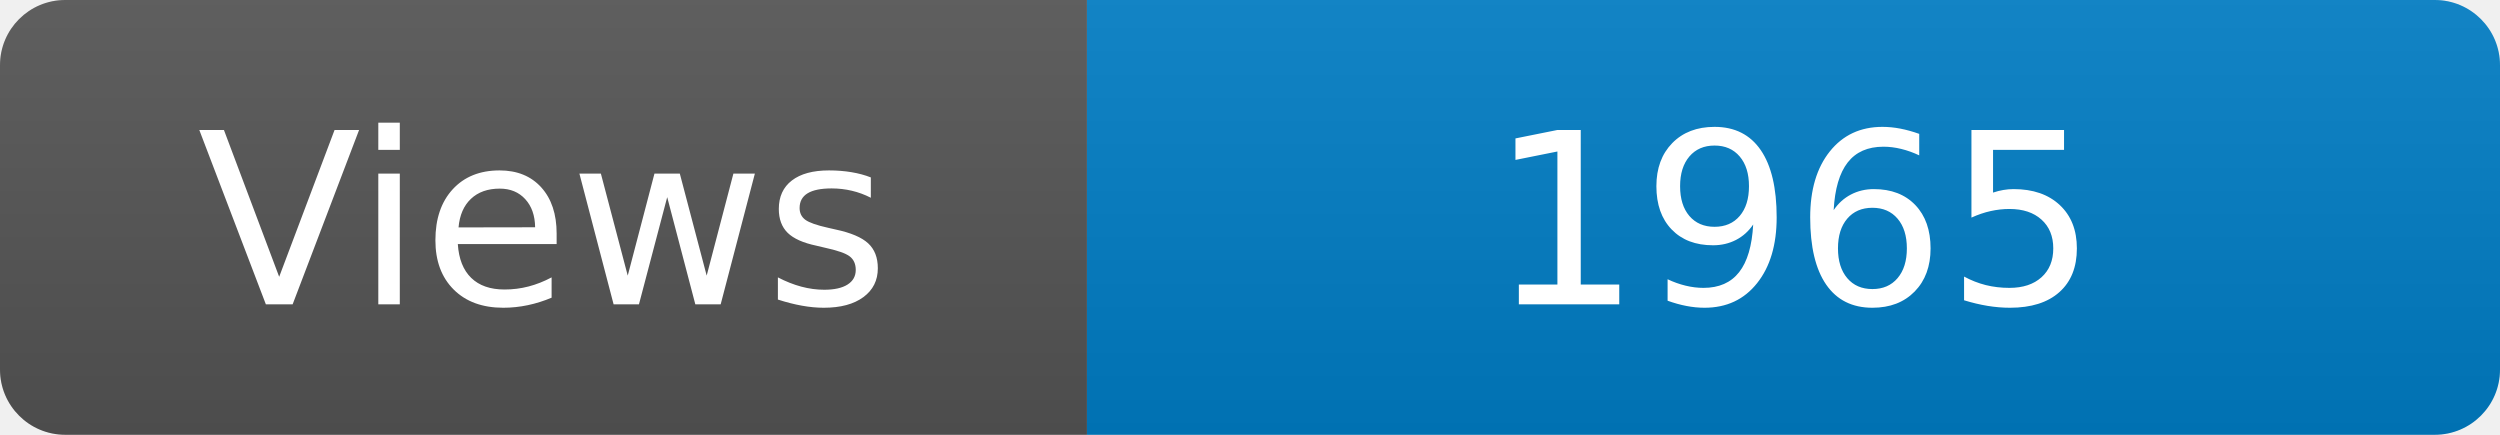
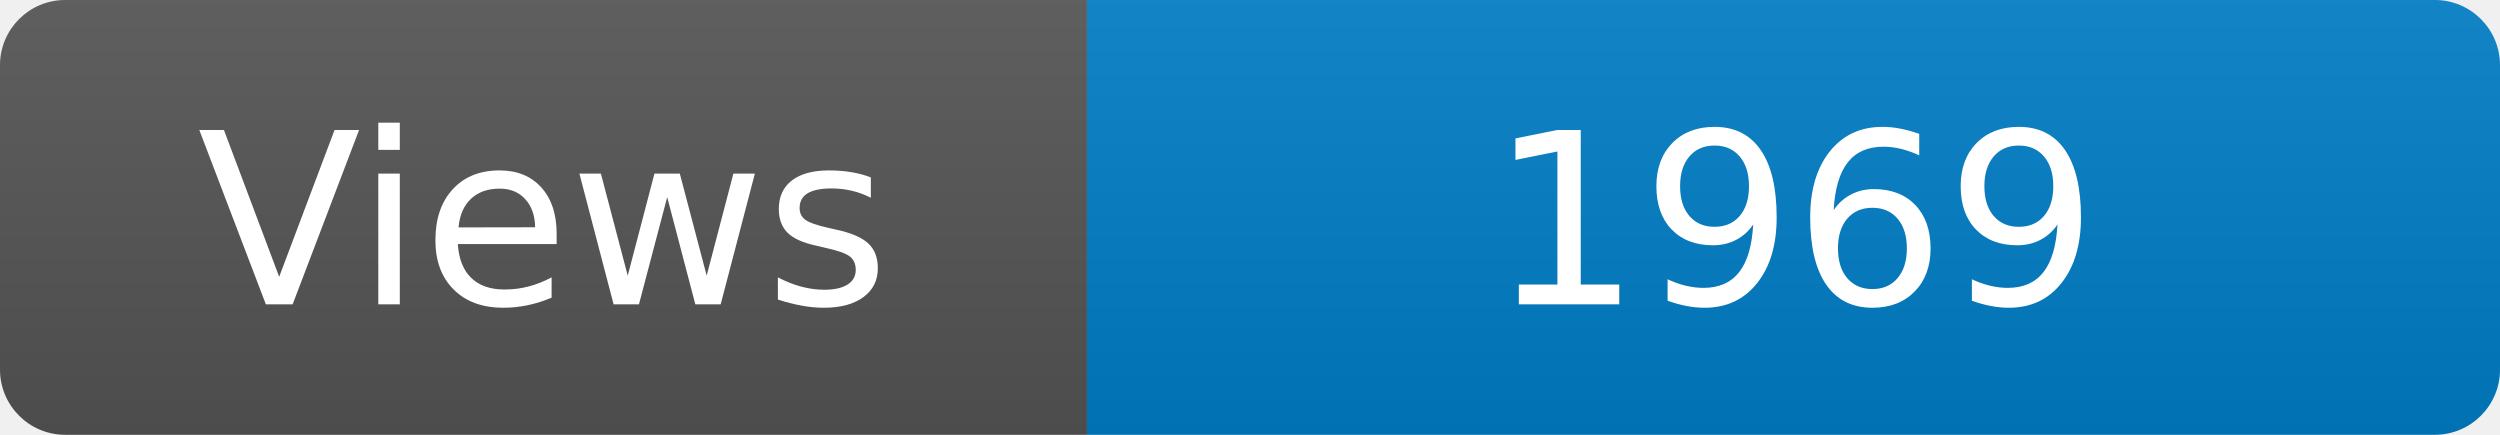
<svg xmlns="http://www.w3.org/2000/svg" width="115" height="20" role="img" aria-label="Maintained?: yes">
  <linearGradient id="s" x2="0" y2="100%">
    <stop offset="0" stop-color="#bbb" stop-opacity=".1" />
    <stop offset="1" stop-opacity=".1" />
  </linearGradient>
  <clipPath id="r">
    <rect width="115" height="20" rx="3" fill="#fff" />
  </clipPath>
  <g clip-path="url(#r)">
    <rect width="50" height="20" fill="#555" />
    <rect x="50" width="160" height="20" fill="#007ec6" />
    <rect width="115" height="20" fill="url(#s)" />
  </g>
  <g fill="#fff" text-anchor="middle" font-family="Verdana,Geneva,DejaVu Sans,sans-serif" font-size="110">
    <text x="250" y="140" transform="scale(.1)" fill="#fff">Views</text>
-     <text x="825" y="140" transform="scale(.1)" fill="#fff">1965</text>
+     <text x="825" y="140" transform="scale(.1)" fill="#fff">1969</text>
  </g>
</svg>
